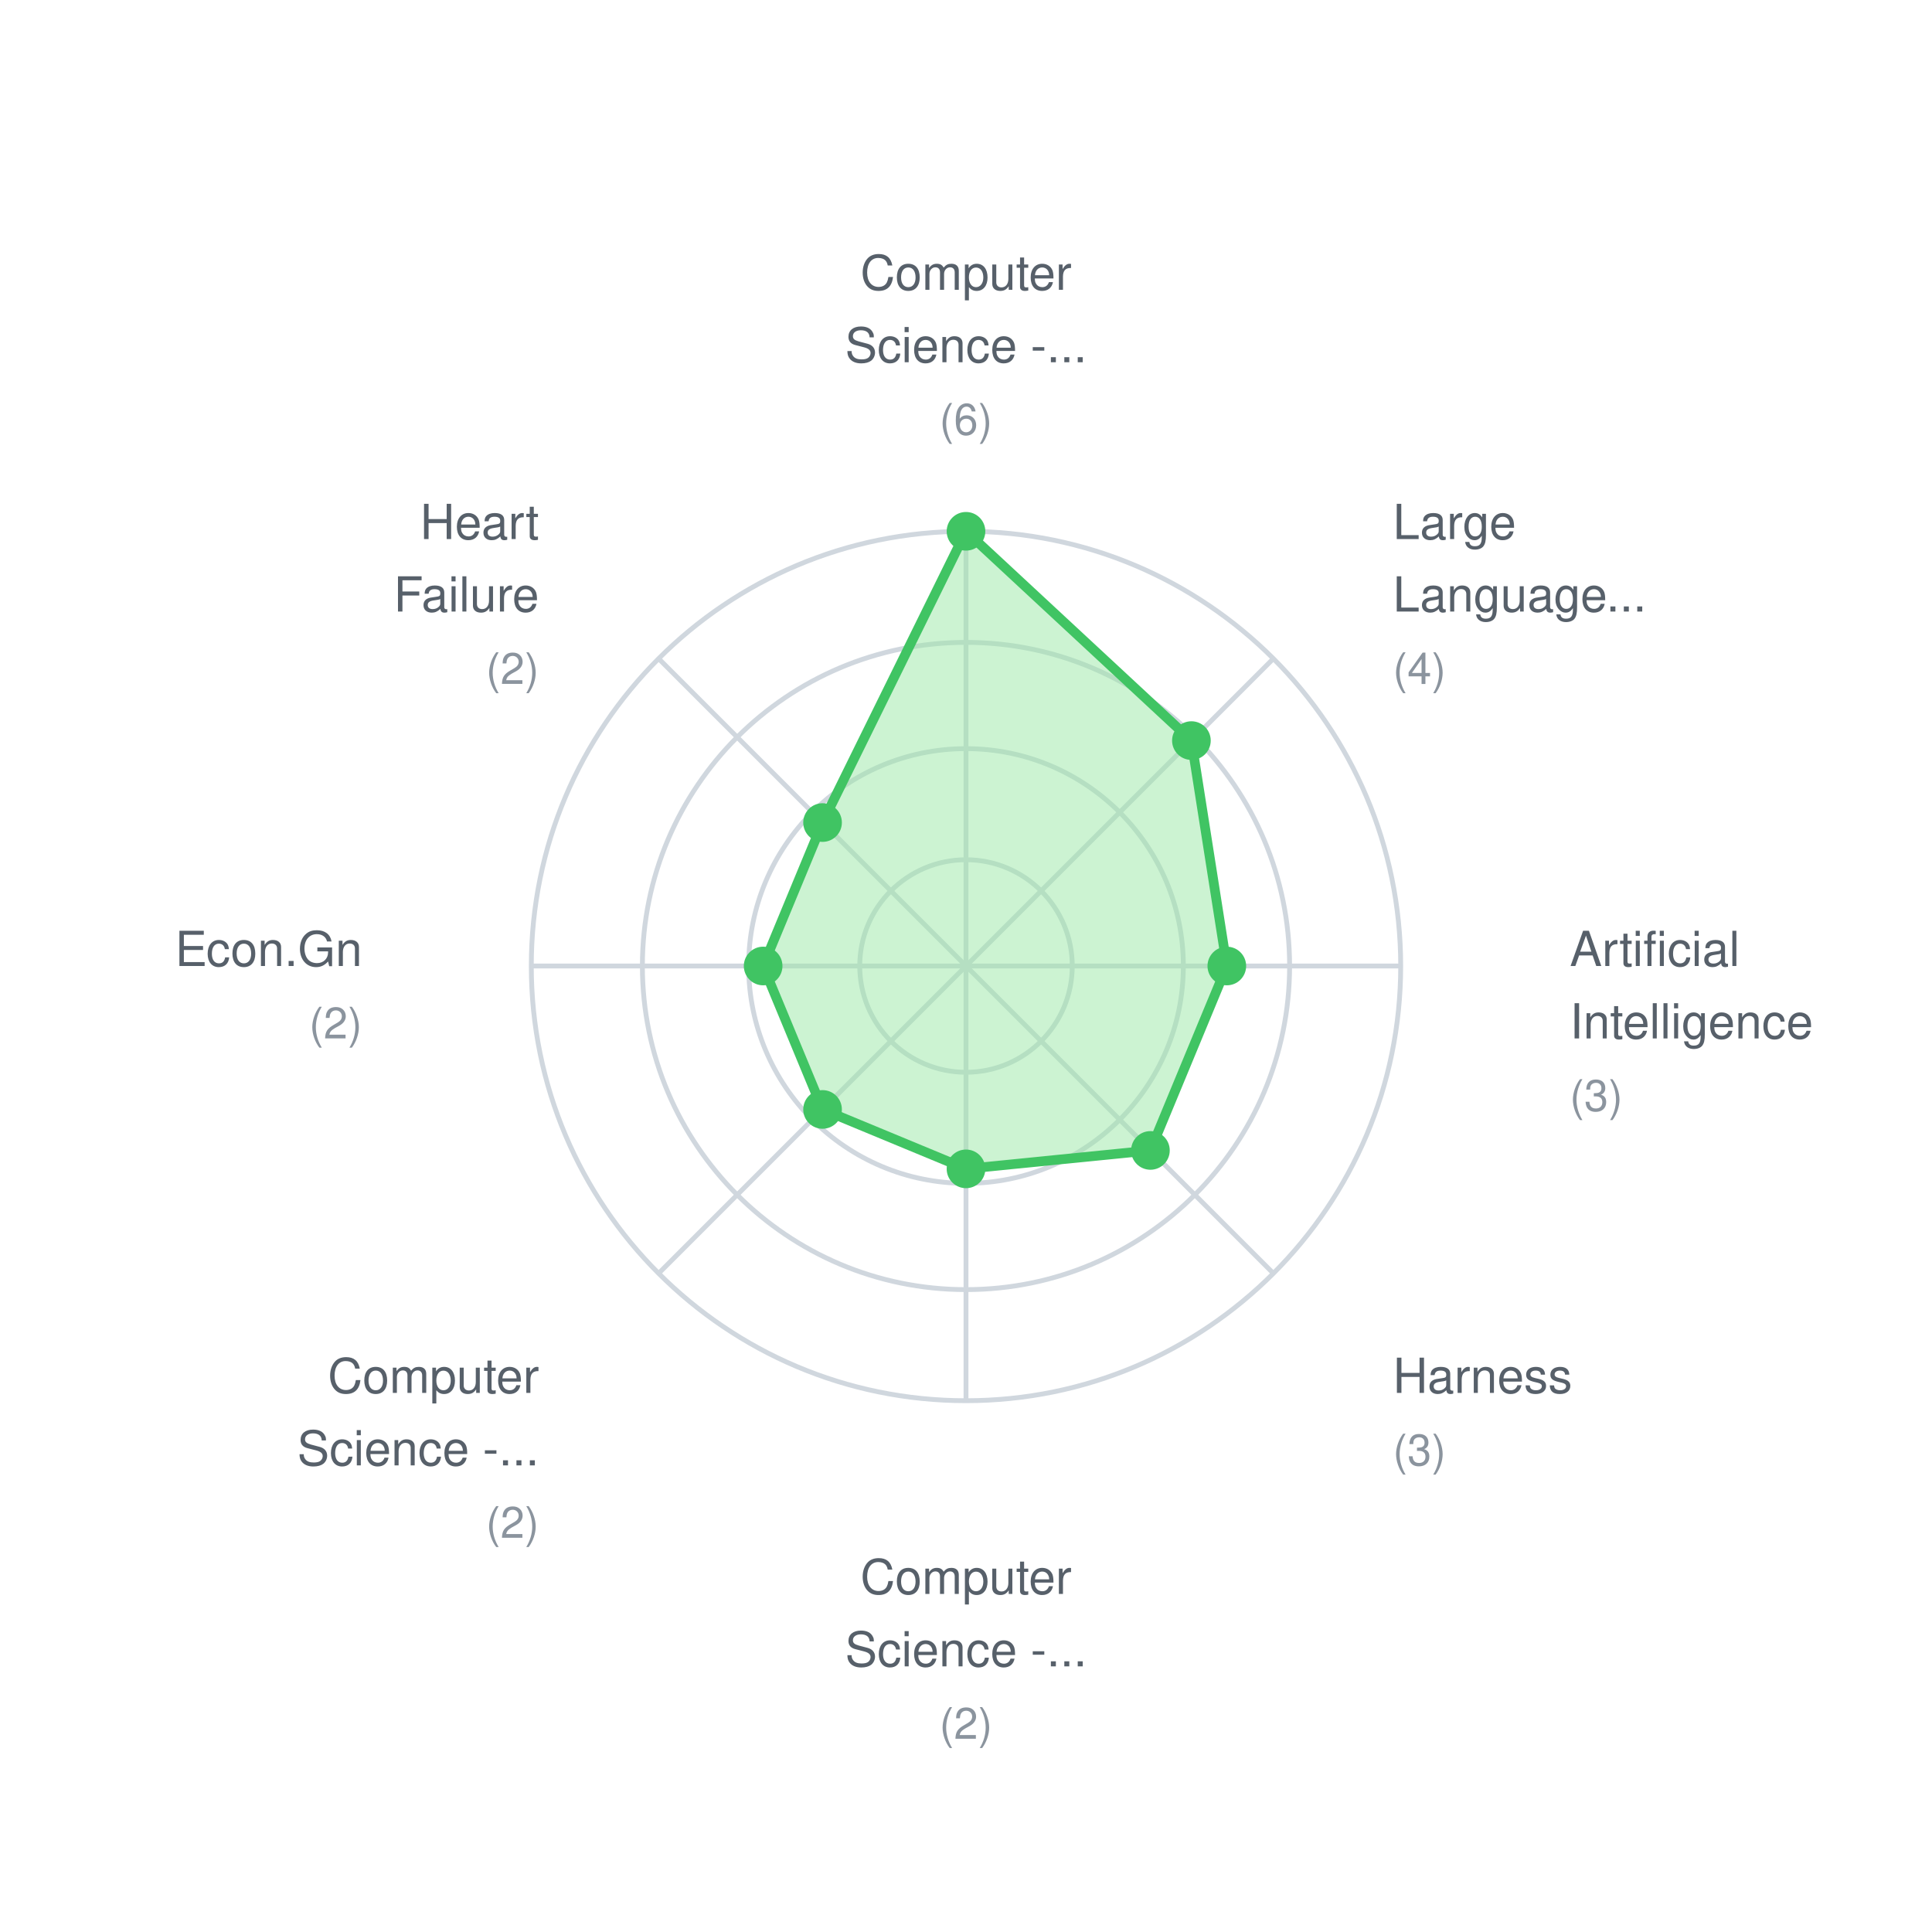
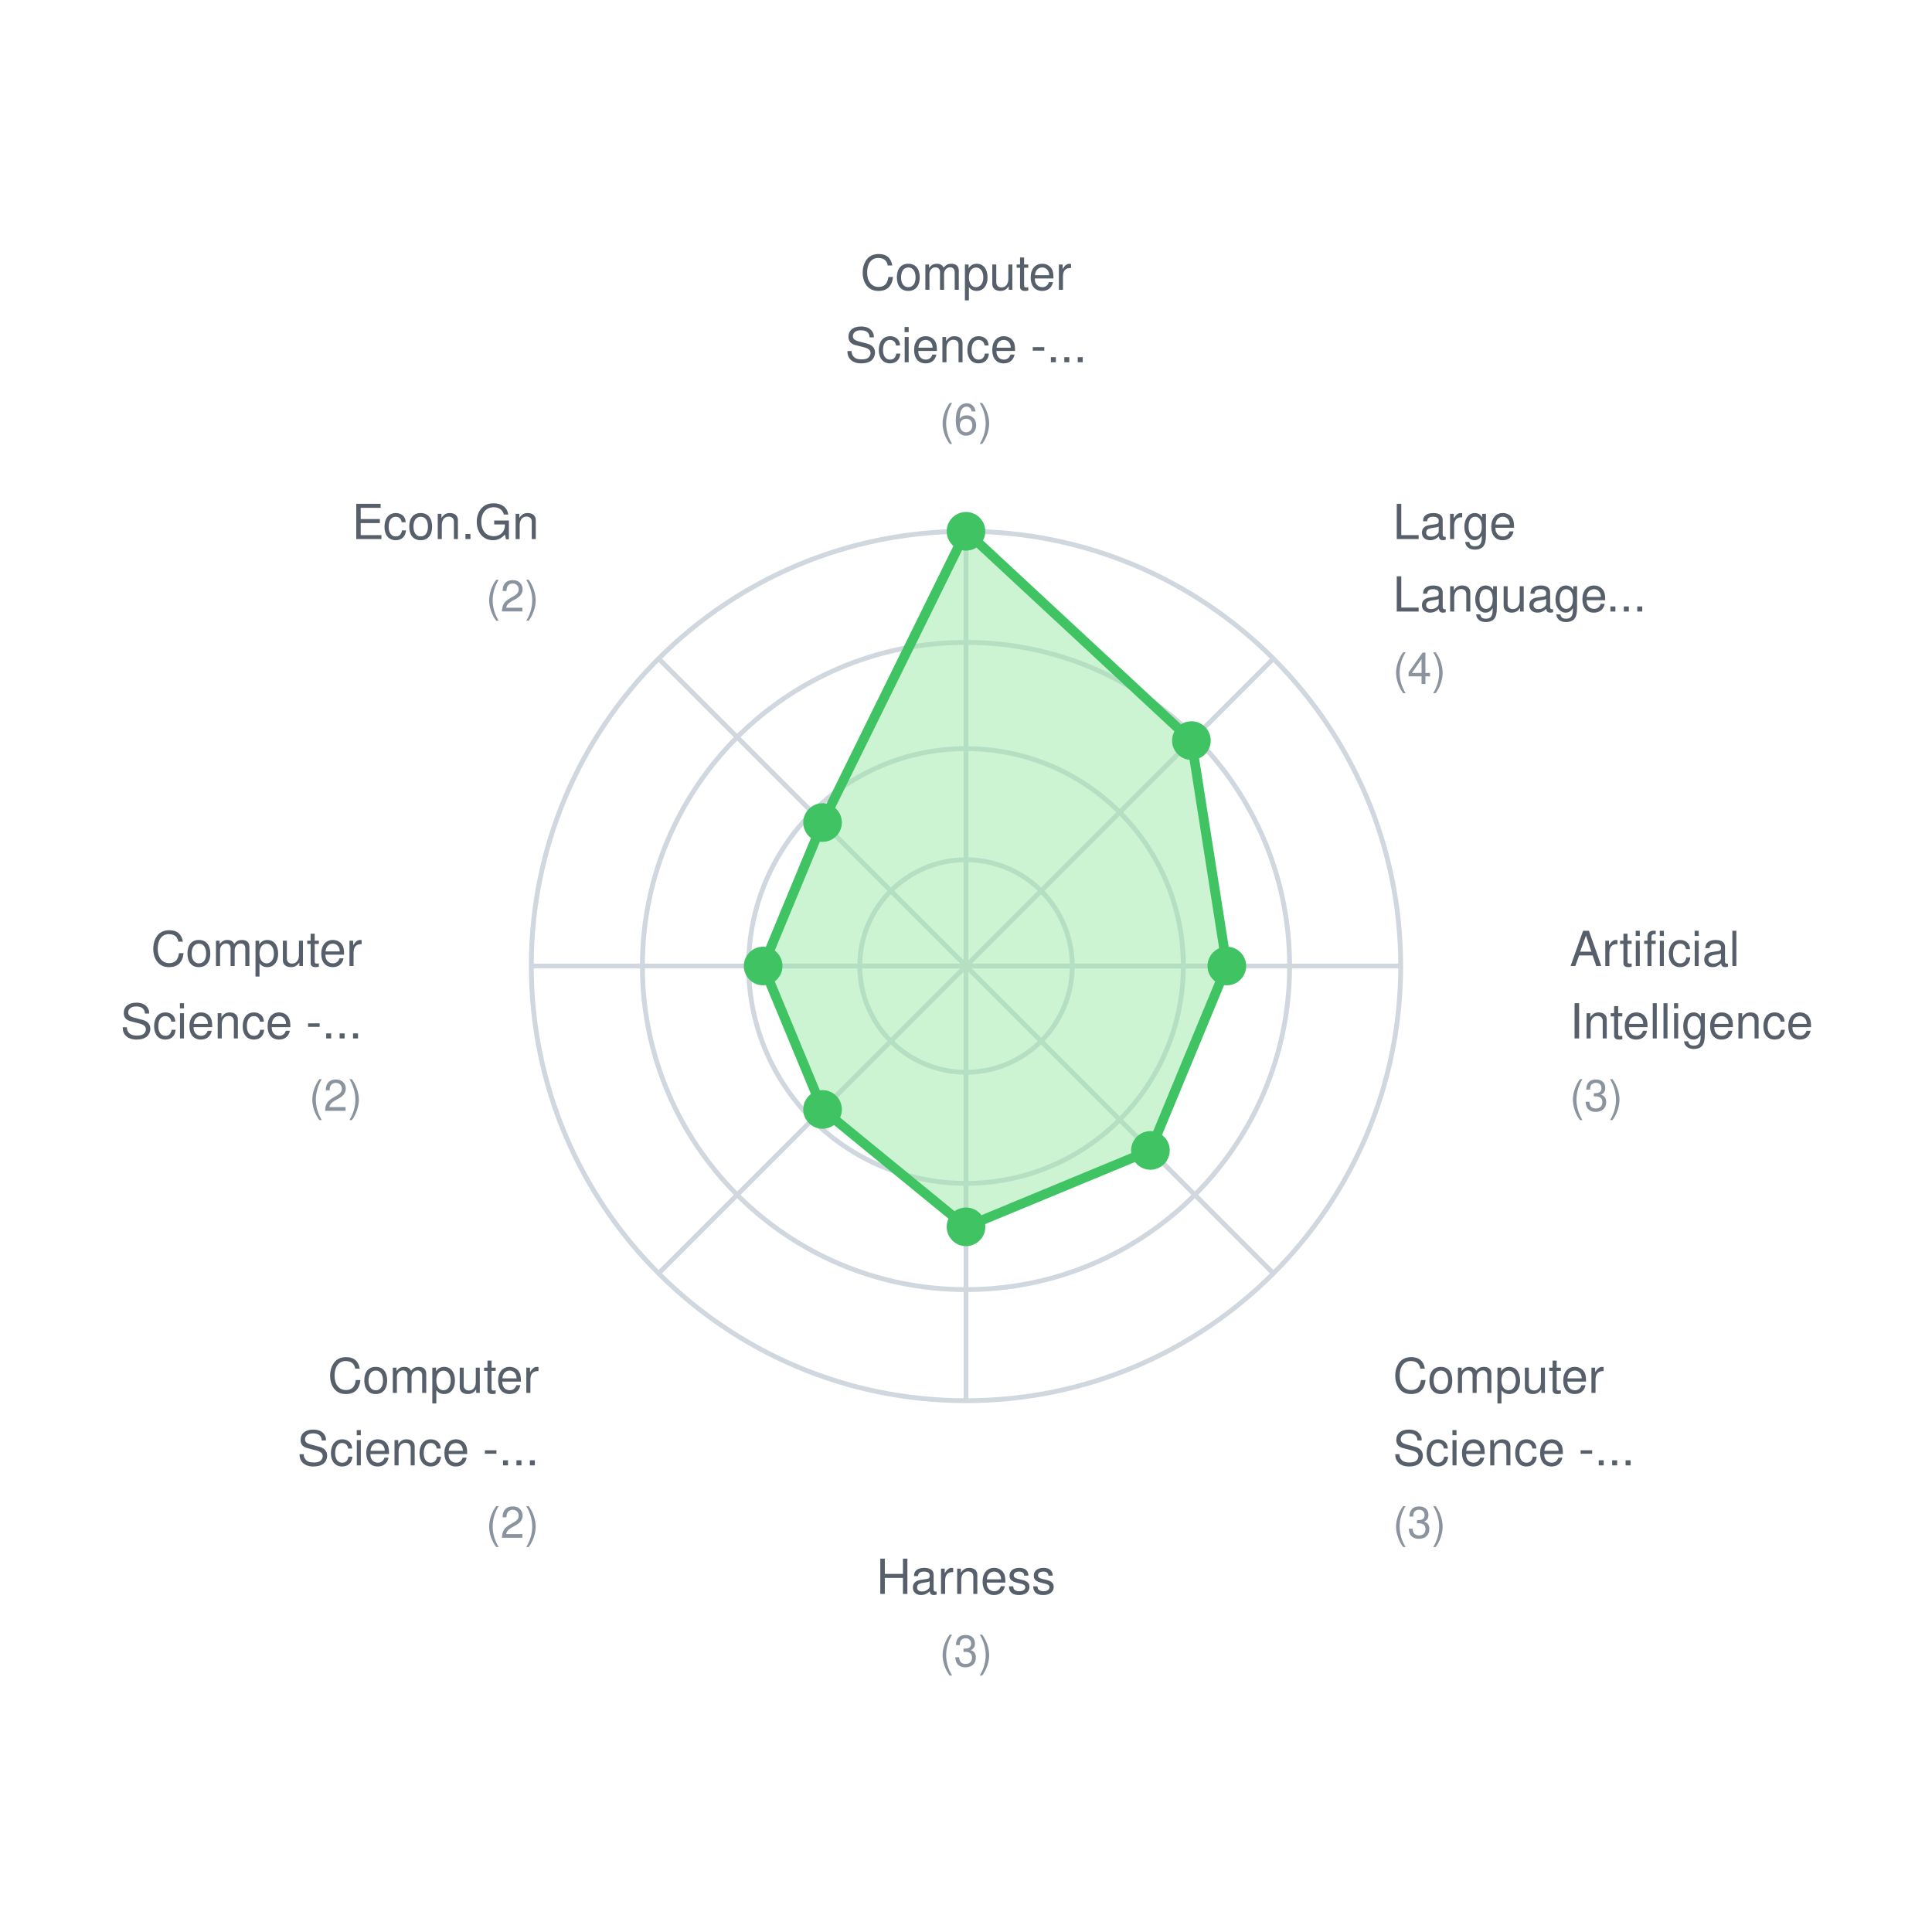
<svg xmlns="http://www.w3.org/2000/svg" width="400" height="400">
  <rect width="400" height="400" fill="white" />
  <style>
    text { font-family: -apple-system, BlinkMacSystemFont, "Segoe UI", Helvetica, Arial, sans-serif; font-size: 11px; fill: #57606a; }
    .label { font-size: 10px; }
    .value { font-size: 9px; fill: #8b949e; }
  </style>
  <circle cx="200" cy="200" r="22" fill="none" stroke="#d0d7de" stroke-width="1" />
  <circle cx="200" cy="200" r="45" fill="none" stroke="#d0d7de" stroke-width="1" />
  <circle cx="200" cy="200" r="67" fill="none" stroke="#d0d7de" stroke-width="1" />
  <circle cx="200" cy="200" r="90" fill="none" stroke="#d0d7de" stroke-width="1" />
  <line x1="200" y1="200" x2="200.0" y2="110.0" stroke="#d0d7de" stroke-width="1" />
  <line x1="200" y1="200" x2="263.64" y2="136.36" stroke="#d0d7de" stroke-width="1" />
  <line x1="200" y1="200" x2="290.0" y2="200.0" stroke="#d0d7de" stroke-width="1" />
  <line x1="200" y1="200" x2="263.64" y2="263.64" stroke="#d0d7de" stroke-width="1" />
  <line x1="200" y1="200" x2="200.0" y2="290.0" stroke="#d0d7de" stroke-width="1" />
  <line x1="200" y1="200" x2="136.36" y2="263.64" stroke="#d0d7de" stroke-width="1" />
  <line x1="200" y1="200" x2="110.0" y2="200.0" stroke="#d0d7de" stroke-width="1" />
  <line x1="200" y1="200" x2="136.36" y2="136.36" stroke="#d0d7de" stroke-width="1" />
-   <polygon points="200.0,110.0 246.669,153.331 254.0,200.0 238.184,238.184 200.0,242.0 170.302,229.698 158.0,200.0 170.302,170.302" fill="#9be9a7" fill-opacity="0.5" stroke="#40c463" stroke-width="2" />
+   <polygon points="200.0,110.0 246.669,153.331 254.0,200.0 238.184,238.184 200.0,254.0 170.302,229.698 158.0,200.0 170.302,170.302" fill="#9be9a7" fill-opacity="0.5" stroke="#40c463" stroke-width="2" />
  <circle cx="200.0" cy="110.0" r="4" fill="#40c463" />
  <circle cx="246.669" cy="153.331" r="4" fill="#40c463" />
  <circle cx="254.0" cy="200.0" r="4" fill="#40c463" />
  <circle cx="238.184" cy="238.184" r="4" fill="#40c463" />
-   <circle cx="200.0" cy="242.0" r="4" fill="#40c463" />
+   <circle cx="200.0" cy="254.0" r="4" fill="#40c463" />
  <circle cx="170.302" cy="229.698" r="4" fill="#40c463" />
  <circle cx="158.0" cy="200.0" r="4" fill="#40c463" />
  <circle cx="170.302" cy="170.302" r="4" fill="#40c463" />
  <text x="200.0" y="60.0" text-anchor="middle" class="label">Computer</text>
  <text x="200.0" y="75.0" text-anchor="middle" class="label">Science -...</text>
  <text x="200.0" y="90.0" text-anchor="middle" class="value">(6)</text>
  <text x="288.388" y="111.612" text-anchor="start" class="label">Large</text>
  <text x="288.388" y="126.612" text-anchor="start" class="label">Language...</text>
  <text x="288.388" y="141.612" text-anchor="start" class="value">(4)</text>
  <text x="325.0" y="200.0" text-anchor="start" class="label">Artificial</text>
  <text x="325.0" y="215.0" text-anchor="start" class="label">Intelligence</text>
  <text x="325.0" y="230.0" text-anchor="start" class="value">(3)</text>
-   <text x="288.388" y="288.388" text-anchor="start" class="label">Harness</text>
-   <text x="288.388" y="303.388" text-anchor="start" class="value">(3)</text>
-   <text x="200.0" y="330.0" text-anchor="middle" class="label">Computer</text>
-   <text x="200.0" y="345.0" text-anchor="middle" class="label">Science -...</text>
-   <text x="200.0" y="360.0" text-anchor="middle" class="value">(2)</text>
+   <text x="288.388" y="288.388" text-anchor="start" class="label">Computer</text>
+   <text x="288.388" y="303.388" text-anchor="start" class="label">Science -...</text>
+   <text x="288.388" y="318.388" text-anchor="start" class="value">(3)</text>
+   <text x="200.0" y="330.0" text-anchor="middle" class="label">Harness</text>
+   <text x="200.0" y="345.0" text-anchor="middle" class="value">(3)</text>
  <text x="111.612" y="288.388" text-anchor="end" class="label">Computer</text>
  <text x="111.612" y="303.388" text-anchor="end" class="label">Science -...</text>
  <text x="111.612" y="318.388" text-anchor="end" class="value">(2)</text>
-   <text x="75.0" y="200" text-anchor="end" class="label">Econ.Gn</text>
-   <text x="75.0" y="215" text-anchor="end" class="value">(2)</text>
-   <text x="111.612" y="111.612" text-anchor="end" class="label">Heart</text>
-   <text x="111.612" y="126.612" text-anchor="end" class="label">Failure</text>
-   <text x="111.612" y="141.612" text-anchor="end" class="value">(2)</text>
+   <text x="75.0" y="200" text-anchor="end" class="label">Computer</text>
+   <text x="75.0" y="215" text-anchor="end" class="label">Science -...</text>
+   <text x="75.0" y="230" text-anchor="end" class="value">(2)</text>
+   <text x="111.612" y="111.612" text-anchor="end" class="label">Econ.Gn</text>
+   <text x="111.612" y="126.612" text-anchor="end" class="value">(2)</text>
</svg>
